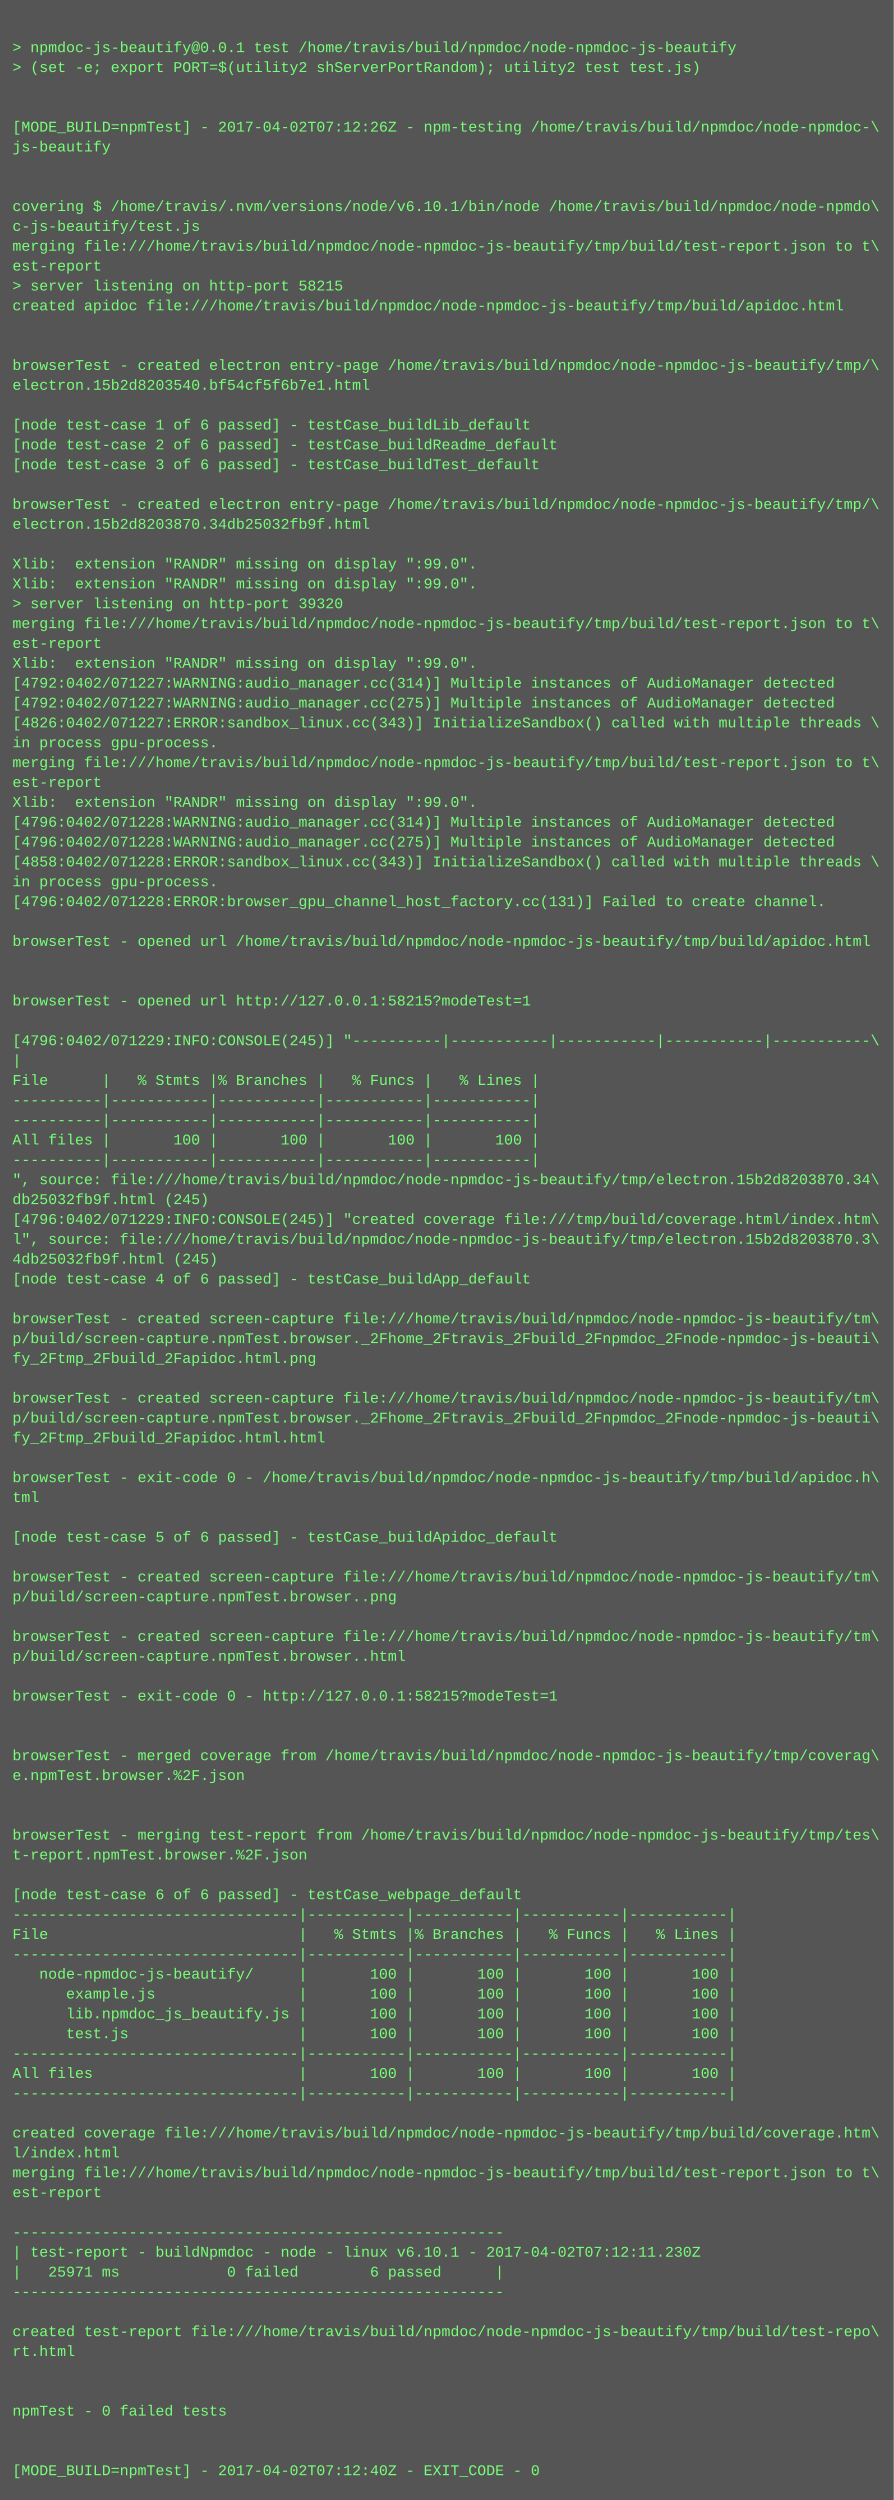
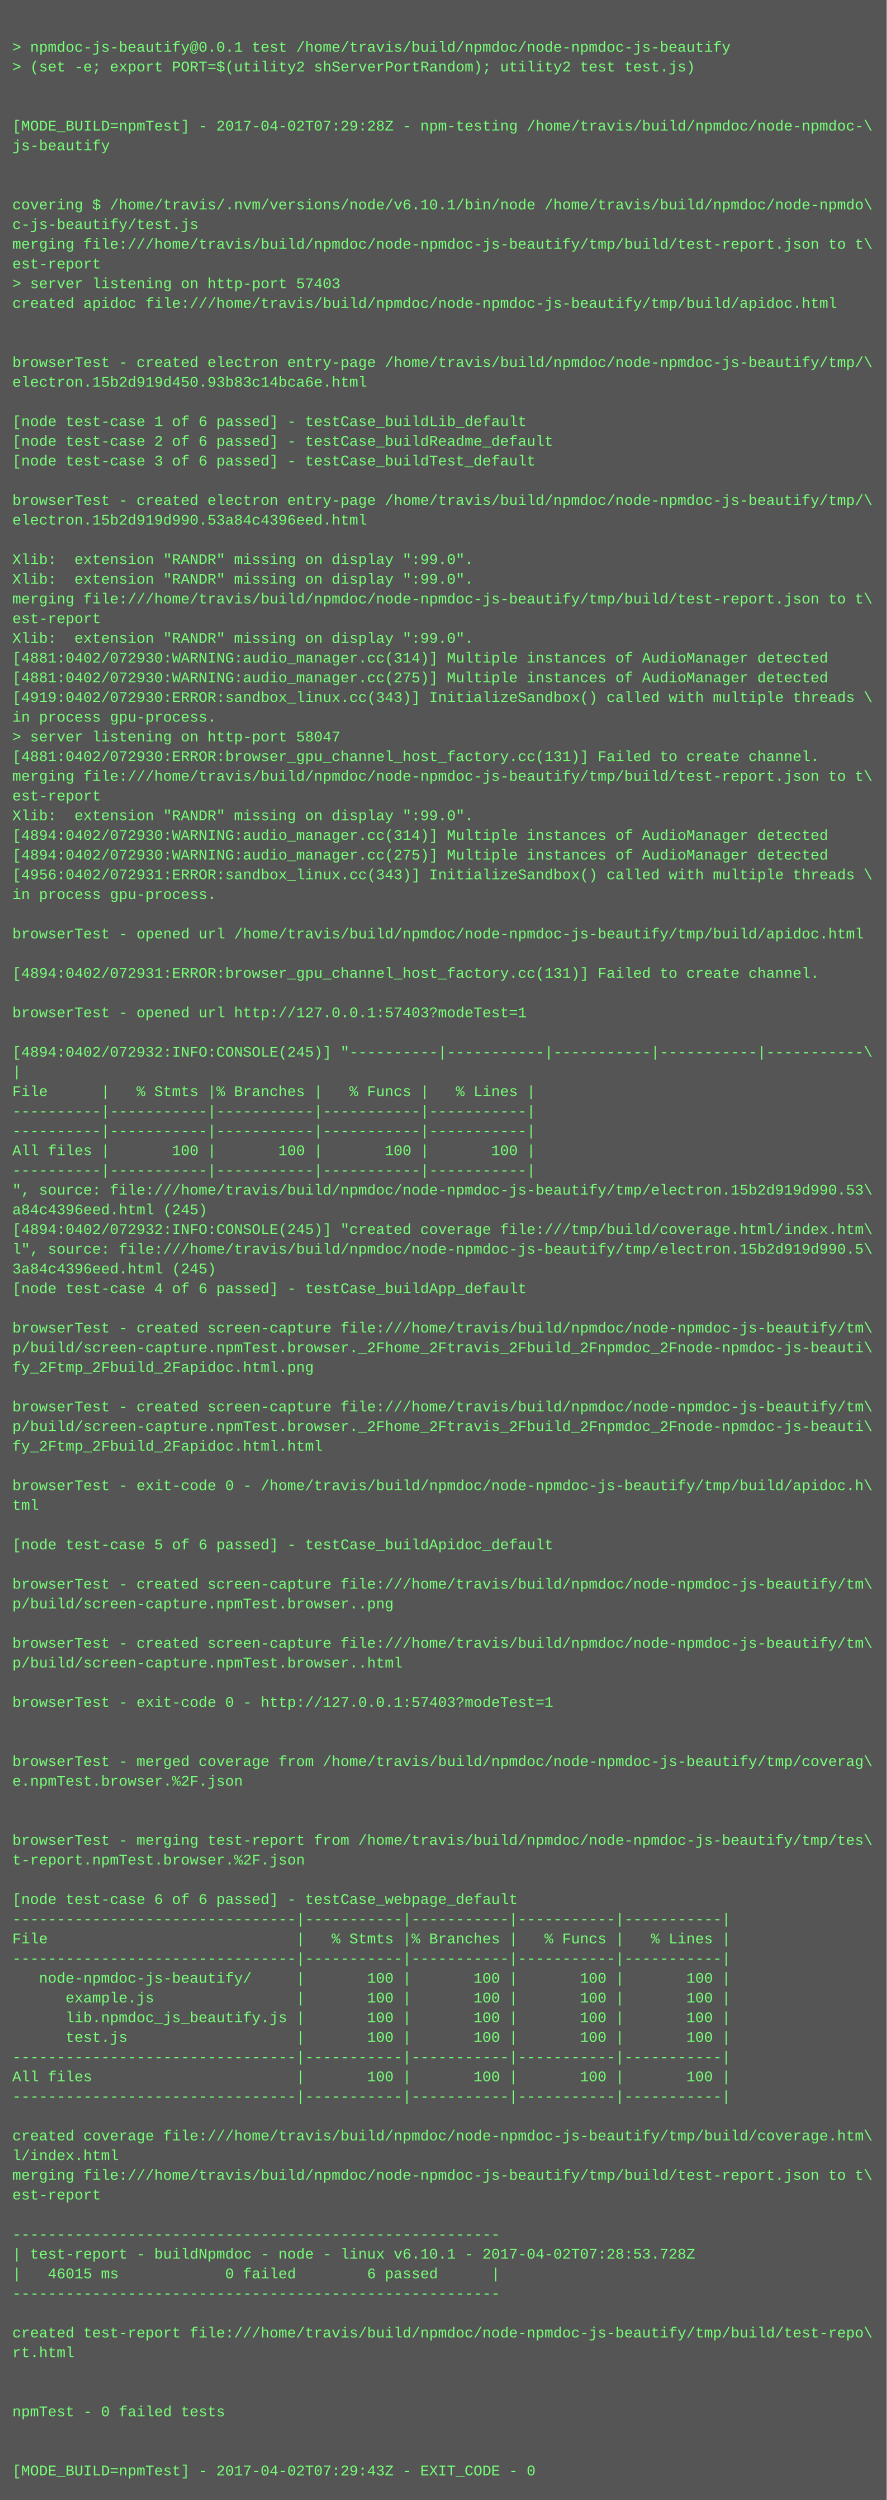
- <svg xmlns="http://www.w3.org/2000/svg" height="2014" width="720">
-   <rect height="2014" fill="#555" width="720" />
+ <svg xmlns="http://www.w3.org/2000/svg" height="2030" width="720">
+   <rect height="2030" fill="#555" width="720" />
  <text fill="#7f7" font-family="Courier New" font-size="12" xml:space="preserve">
    <tspan x="10" y="26" />
    <tspan x="10" y="42">&gt; npmdoc-js-beautify@0.0.1 test /home/travis/build/npmdoc/node-npmdoc-js-beautify</tspan>
    <tspan x="10" y="58">&gt; (set -e; export PORT=$(utility2 shServerPortRandom); utility2 test test.js)</tspan>
    <tspan x="10" y="74" />
    <tspan x="10" y="90" />
-     <tspan x="10" y="106">[MODE_BUILD=npmTest] - 2017-04-02T07:12:26Z - npm-testing /home/travis/build/npmdoc/node-npmdoc-\</tspan>
+     <tspan x="10" y="106">[MODE_BUILD=npmTest] - 2017-04-02T07:29:28Z - npm-testing /home/travis/build/npmdoc/node-npmdoc-\</tspan>
    <tspan x="10" y="122">js-beautify</tspan>
    <tspan x="10" y="138" />
    <tspan x="10" y="154" />
    <tspan x="10" y="170">covering $ /home/travis/.nvm/versions/node/v6.10.1/bin/node /home/travis/build/npmdoc/node-npmdo\</tspan>
    <tspan x="10" y="186">c-js-beautify/test.js</tspan>
    <tspan x="10" y="202">merging file:///home/travis/build/npmdoc/node-npmdoc-js-beautify/tmp/build/test-report.json to t\</tspan>
    <tspan x="10" y="218">est-report</tspan>
-     <tspan x="10" y="234">&gt; server listening on http-port 58215</tspan>
+     <tspan x="10" y="234">&gt; server listening on http-port 57403</tspan>
    <tspan x="10" y="250">created apidoc file:///home/travis/build/npmdoc/node-npmdoc-js-beautify/tmp/build/apidoc.html</tspan>
    <tspan x="10" y="266" />
    <tspan x="10" y="282" />
    <tspan x="10" y="298">browserTest - created electron entry-page /home/travis/build/npmdoc/node-npmdoc-js-beautify/tmp/\</tspan>
-     <tspan x="10" y="314">electron.15b2d8203540.bf54cf5f6b7e1.html</tspan>
+     <tspan x="10" y="314">electron.15b2d919d450.93b83c14bca6e.html</tspan>
    <tspan x="10" y="330" />
    <tspan x="10" y="346">[node test-case 1 of 6 passed] - testCase_buildLib_default</tspan>
    <tspan x="10" y="362">[node test-case 2 of 6 passed] - testCase_buildReadme_default</tspan>
    <tspan x="10" y="378">[node test-case 3 of 6 passed] - testCase_buildTest_default</tspan>
    <tspan x="10" y="394" />
    <tspan x="10" y="410">browserTest - created electron entry-page /home/travis/build/npmdoc/node-npmdoc-js-beautify/tmp/\</tspan>
-     <tspan x="10" y="426">electron.15b2d8203870.34db25032fb9f.html</tspan>
+     <tspan x="10" y="426">electron.15b2d919d990.53a84c4396eed.html</tspan>
    <tspan x="10" y="442" />
    <tspan x="10" y="458">Xlib:  extension "RANDR" missing on display ":99.0".</tspan>
    <tspan x="10" y="474">Xlib:  extension "RANDR" missing on display ":99.0".</tspan>
-     <tspan x="10" y="490">&gt; server listening on http-port 39320</tspan>
-     <tspan x="10" y="506">merging file:///home/travis/build/npmdoc/node-npmdoc-js-beautify/tmp/build/test-report.json to t\</tspan>
-     <tspan x="10" y="522">est-report</tspan>
-     <tspan x="10" y="538">Xlib:  extension "RANDR" missing on display ":99.0".</tspan>
-     <tspan x="10" y="554">[4792:0402/071227:WARNING:audio_manager.cc(314)] Multiple instances of AudioManager detected</tspan>
-     <tspan x="10" y="570">[4792:0402/071227:WARNING:audio_manager.cc(275)] Multiple instances of AudioManager detected</tspan>
-     <tspan x="10" y="586">[4826:0402/071227:ERROR:sandbox_linux.cc(343)] InitializeSandbox() called with multiple threads \</tspan>
-     <tspan x="10" y="602">in process gpu-process. </tspan>
-     <tspan x="10" y="618">merging file:///home/travis/build/npmdoc/node-npmdoc-js-beautify/tmp/build/test-report.json to t\</tspan>
-     <tspan x="10" y="634">est-report</tspan>
-     <tspan x="10" y="650">Xlib:  extension "RANDR" missing on display ":99.0".</tspan>
-     <tspan x="10" y="666">[4796:0402/071228:WARNING:audio_manager.cc(314)] Multiple instances of AudioManager detected</tspan>
-     <tspan x="10" y="682">[4796:0402/071228:WARNING:audio_manager.cc(275)] Multiple instances of AudioManager detected</tspan>
-     <tspan x="10" y="698">[4858:0402/071228:ERROR:sandbox_linux.cc(343)] InitializeSandbox() called with multiple threads \</tspan>
-     <tspan x="10" y="714">in process gpu-process. </tspan>
-     <tspan x="10" y="730">[4796:0402/071228:ERROR:browser_gpu_channel_host_factory.cc(131)] Failed to create channel.</tspan>
+     <tspan x="10" y="490">merging file:///home/travis/build/npmdoc/node-npmdoc-js-beautify/tmp/build/test-report.json to t\</tspan>
+     <tspan x="10" y="506">est-report</tspan>
+     <tspan x="10" y="522">Xlib:  extension "RANDR" missing on display ":99.0".</tspan>
+     <tspan x="10" y="538">[4881:0402/072930:WARNING:audio_manager.cc(314)] Multiple instances of AudioManager detected</tspan>
+     <tspan x="10" y="554">[4881:0402/072930:WARNING:audio_manager.cc(275)] Multiple instances of AudioManager detected</tspan>
+     <tspan x="10" y="570">[4919:0402/072930:ERROR:sandbox_linux.cc(343)] InitializeSandbox() called with multiple threads \</tspan>
+     <tspan x="10" y="586">in process gpu-process. </tspan>
+     <tspan x="10" y="602">&gt; server listening on http-port 58047</tspan>
+     <tspan x="10" y="618">[4881:0402/072930:ERROR:browser_gpu_channel_host_factory.cc(131)] Failed to create channel.</tspan>
+     <tspan x="10" y="634">merging file:///home/travis/build/npmdoc/node-npmdoc-js-beautify/tmp/build/test-report.json to t\</tspan>
+     <tspan x="10" y="650">est-report</tspan>
+     <tspan x="10" y="666">Xlib:  extension "RANDR" missing on display ":99.0".</tspan>
+     <tspan x="10" y="682">[4894:0402/072930:WARNING:audio_manager.cc(314)] Multiple instances of AudioManager detected</tspan>
+     <tspan x="10" y="698">[4894:0402/072930:WARNING:audio_manager.cc(275)] Multiple instances of AudioManager detected</tspan>
+     <tspan x="10" y="714">[4956:0402/072931:ERROR:sandbox_linux.cc(343)] InitializeSandbox() called with multiple threads \</tspan>
+     <tspan x="10" y="730">in process gpu-process. </tspan>
    <tspan x="10" y="746" />
    <tspan x="10" y="762">browserTest - opened url /home/travis/build/npmdoc/node-npmdoc-js-beautify/tmp/build/apidoc.html</tspan>
    <tspan x="10" y="778" />
-     <tspan x="10" y="794" />
-     <tspan x="10" y="810">browserTest - opened url http://127.0.0.1:58215?modeTest=1</tspan>
-     <tspan x="10" y="826" />
-     <tspan x="10" y="842">[4796:0402/071229:INFO:CONSOLE(245)] "----------|-----------|-----------|-----------|-----------\</tspan>
-     <tspan x="10" y="858">|</tspan>
-     <tspan x="10" y="874">File      |   % Stmts |% Branches |   % Funcs |   % Lines |</tspan>
-     <tspan x="10" y="890">----------|-----------|-----------|-----------|-----------|</tspan>
+     <tspan x="10" y="794">[4894:0402/072931:ERROR:browser_gpu_channel_host_factory.cc(131)] Failed to create channel.</tspan>
+     <tspan x="10" y="810" />
+     <tspan x="10" y="826">browserTest - opened url http://127.0.0.1:57403?modeTest=1</tspan>
+     <tspan x="10" y="842" />
+     <tspan x="10" y="858">[4894:0402/072932:INFO:CONSOLE(245)] "----------|-----------|-----------|-----------|-----------\</tspan>
+     <tspan x="10" y="874">|</tspan>
+     <tspan x="10" y="890">File      |   % Stmts |% Branches |   % Funcs |   % Lines |</tspan>
    <tspan x="10" y="906">----------|-----------|-----------|-----------|-----------|</tspan>
-     <tspan x="10" y="922">All files |       100 |       100 |       100 |       100 |</tspan>
-     <tspan x="10" y="938">----------|-----------|-----------|-----------|-----------|</tspan>
-     <tspan x="10" y="954">", source: file:///home/travis/build/npmdoc/node-npmdoc-js-beautify/tmp/electron.15b2d8203870.34\</tspan>
-     <tspan x="10" y="970">db25032fb9f.html (245)</tspan>
-     <tspan x="10" y="986">[4796:0402/071229:INFO:CONSOLE(245)] "created coverage file:///tmp/build/coverage.html/index.htm\</tspan>
-     <tspan x="10" y="1002">l", source: file:///home/travis/build/npmdoc/node-npmdoc-js-beautify/tmp/electron.15b2d8203870.3\</tspan>
-     <tspan x="10" y="1018">4db25032fb9f.html (245)</tspan>
-     <tspan x="10" y="1034">[node test-case 4 of 6 passed] - testCase_buildApp_default</tspan>
-     <tspan x="10" y="1050" />
-     <tspan x="10" y="1066">browserTest - created screen-capture file:///home/travis/build/npmdoc/node-npmdoc-js-beautify/tm\</tspan>
-     <tspan x="10" y="1082">p/build/screen-capture.npmTest.browser._2Fhome_2Ftravis_2Fbuild_2Fnpmdoc_2Fnode-npmdoc-js-beauti\</tspan>
-     <tspan x="10" y="1098">fy_2Ftmp_2Fbuild_2Fapidoc.html.png</tspan>
-     <tspan x="10" y="1114" />
-     <tspan x="10" y="1130">browserTest - created screen-capture file:///home/travis/build/npmdoc/node-npmdoc-js-beautify/tm\</tspan>
-     <tspan x="10" y="1146">p/build/screen-capture.npmTest.browser._2Fhome_2Ftravis_2Fbuild_2Fnpmdoc_2Fnode-npmdoc-js-beauti\</tspan>
-     <tspan x="10" y="1162">fy_2Ftmp_2Fbuild_2Fapidoc.html.html</tspan>
-     <tspan x="10" y="1178" />
-     <tspan x="10" y="1194">browserTest - exit-code 0 - /home/travis/build/npmdoc/node-npmdoc-js-beautify/tmp/build/apidoc.h\</tspan>
-     <tspan x="10" y="1210">tml</tspan>
-     <tspan x="10" y="1226" />
-     <tspan x="10" y="1242">[node test-case 5 of 6 passed] - testCase_buildApidoc_default</tspan>
-     <tspan x="10" y="1258" />
-     <tspan x="10" y="1274">browserTest - created screen-capture file:///home/travis/build/npmdoc/node-npmdoc-js-beautify/tm\</tspan>
-     <tspan x="10" y="1290">p/build/screen-capture.npmTest.browser..png</tspan>
-     <tspan x="10" y="1306" />
-     <tspan x="10" y="1322">browserTest - created screen-capture file:///home/travis/build/npmdoc/node-npmdoc-js-beautify/tm\</tspan>
-     <tspan x="10" y="1338">p/build/screen-capture.npmTest.browser..html</tspan>
-     <tspan x="10" y="1354" />
-     <tspan x="10" y="1370">browserTest - exit-code 0 - http://127.0.0.1:58215?modeTest=1</tspan>
-     <tspan x="10" y="1386" />
+     <tspan x="10" y="922">----------|-----------|-----------|-----------|-----------|</tspan>
+     <tspan x="10" y="938">All files |       100 |       100 |       100 |       100 |</tspan>
+     <tspan x="10" y="954">----------|-----------|-----------|-----------|-----------|</tspan>
+     <tspan x="10" y="970">", source: file:///home/travis/build/npmdoc/node-npmdoc-js-beautify/tmp/electron.15b2d919d990.53\</tspan>
+     <tspan x="10" y="986">a84c4396eed.html (245)</tspan>
+     <tspan x="10" y="1002">[4894:0402/072932:INFO:CONSOLE(245)] "created coverage file:///tmp/build/coverage.html/index.htm\</tspan>
+     <tspan x="10" y="1018">l", source: file:///home/travis/build/npmdoc/node-npmdoc-js-beautify/tmp/electron.15b2d919d990.5\</tspan>
+     <tspan x="10" y="1034">3a84c4396eed.html (245)</tspan>
+     <tspan x="10" y="1050">[node test-case 4 of 6 passed] - testCase_buildApp_default</tspan>
+     <tspan x="10" y="1066" />
+     <tspan x="10" y="1082">browserTest - created screen-capture file:///home/travis/build/npmdoc/node-npmdoc-js-beautify/tm\</tspan>
+     <tspan x="10" y="1098">p/build/screen-capture.npmTest.browser._2Fhome_2Ftravis_2Fbuild_2Fnpmdoc_2Fnode-npmdoc-js-beauti\</tspan>
+     <tspan x="10" y="1114">fy_2Ftmp_2Fbuild_2Fapidoc.html.png</tspan>
+     <tspan x="10" y="1130" />
+     <tspan x="10" y="1146">browserTest - created screen-capture file:///home/travis/build/npmdoc/node-npmdoc-js-beautify/tm\</tspan>
+     <tspan x="10" y="1162">p/build/screen-capture.npmTest.browser._2Fhome_2Ftravis_2Fbuild_2Fnpmdoc_2Fnode-npmdoc-js-beauti\</tspan>
+     <tspan x="10" y="1178">fy_2Ftmp_2Fbuild_2Fapidoc.html.html</tspan>
+     <tspan x="10" y="1194" />
+     <tspan x="10" y="1210">browserTest - exit-code 0 - /home/travis/build/npmdoc/node-npmdoc-js-beautify/tmp/build/apidoc.h\</tspan>
+     <tspan x="10" y="1226">tml</tspan>
+     <tspan x="10" y="1242" />
+     <tspan x="10" y="1258">[node test-case 5 of 6 passed] - testCase_buildApidoc_default</tspan>
+     <tspan x="10" y="1274" />
+     <tspan x="10" y="1290">browserTest - created screen-capture file:///home/travis/build/npmdoc/node-npmdoc-js-beautify/tm\</tspan>
+     <tspan x="10" y="1306">p/build/screen-capture.npmTest.browser..png</tspan>
+     <tspan x="10" y="1322" />
+     <tspan x="10" y="1338">browserTest - created screen-capture file:///home/travis/build/npmdoc/node-npmdoc-js-beautify/tm\</tspan>
+     <tspan x="10" y="1354">p/build/screen-capture.npmTest.browser..html</tspan>
+     <tspan x="10" y="1370" />
+     <tspan x="10" y="1386">browserTest - exit-code 0 - http://127.0.0.1:57403?modeTest=1</tspan>
    <tspan x="10" y="1402" />
-     <tspan x="10" y="1418">browserTest - merged coverage from /home/travis/build/npmdoc/node-npmdoc-js-beautify/tmp/coverag\</tspan>
-     <tspan x="10" y="1434">e.npmTest.browser.%2F.json</tspan>
-     <tspan x="10" y="1450" />
+     <tspan x="10" y="1418" />
+     <tspan x="10" y="1434">browserTest - merged coverage from /home/travis/build/npmdoc/node-npmdoc-js-beautify/tmp/coverag\</tspan>
+     <tspan x="10" y="1450">e.npmTest.browser.%2F.json</tspan>
    <tspan x="10" y="1466" />
-     <tspan x="10" y="1482">browserTest - merging test-report from /home/travis/build/npmdoc/node-npmdoc-js-beautify/tmp/tes\</tspan>
-     <tspan x="10" y="1498">t-report.npmTest.browser.%2F.json</tspan>
-     <tspan x="10" y="1514" />
-     <tspan x="10" y="1530">[node test-case 6 of 6 passed] - testCase_webpage_default</tspan>
-     <tspan x="10" y="1546">--------------------------------|-----------|-----------|-----------|-----------|</tspan>
-     <tspan x="10" y="1562">File                            |   % Stmts |% Branches |   % Funcs |   % Lines |</tspan>
-     <tspan x="10" y="1578">--------------------------------|-----------|-----------|-----------|-----------|</tspan>
-     <tspan x="10" y="1594">   node-npmdoc-js-beautify/     |       100 |       100 |       100 |       100 |</tspan>
-     <tspan x="10" y="1610">      example.js                |       100 |       100 |       100 |       100 |</tspan>
-     <tspan x="10" y="1626">      lib.npmdoc_js_beautify.js |       100 |       100 |       100 |       100 |</tspan>
-     <tspan x="10" y="1642">      test.js                   |       100 |       100 |       100 |       100 |</tspan>
-     <tspan x="10" y="1658">--------------------------------|-----------|-----------|-----------|-----------|</tspan>
-     <tspan x="10" y="1674">All files                       |       100 |       100 |       100 |       100 |</tspan>
-     <tspan x="10" y="1690">--------------------------------|-----------|-----------|-----------|-----------|</tspan>
-     <tspan x="10" y="1706" />
-     <tspan x="10" y="1722">created coverage file:///home/travis/build/npmdoc/node-npmdoc-js-beautify/tmp/build/coverage.htm\</tspan>
-     <tspan x="10" y="1738">l/index.html</tspan>
-     <tspan x="10" y="1754">merging file:///home/travis/build/npmdoc/node-npmdoc-js-beautify/tmp/build/test-report.json to t\</tspan>
-     <tspan x="10" y="1770">est-report</tspan>
-     <tspan x="10" y="1786" />
-     <tspan x="10" y="1802">-------------------------------------------------------</tspan>
-     <tspan x="10" y="1818">| test-report - buildNpmdoc - node - linux v6.10.1 - 2017-04-02T07:12:11.230Z</tspan>
-     <tspan x="10" y="1834">|   25971 ms            0 failed        6 passed      |</tspan>
-     <tspan x="10" y="1850">-------------------------------------------------------</tspan>
-     <tspan x="10" y="1866" />
-     <tspan x="10" y="1882">created test-report file:///home/travis/build/npmdoc/node-npmdoc-js-beautify/tmp/build/test-repo\</tspan>
-     <tspan x="10" y="1898">rt.html</tspan>
-     <tspan x="10" y="1914" />
+     <tspan x="10" y="1482" />
+     <tspan x="10" y="1498">browserTest - merging test-report from /home/travis/build/npmdoc/node-npmdoc-js-beautify/tmp/tes\</tspan>
+     <tspan x="10" y="1514">t-report.npmTest.browser.%2F.json</tspan>
+     <tspan x="10" y="1530" />
+     <tspan x="10" y="1546">[node test-case 6 of 6 passed] - testCase_webpage_default</tspan>
+     <tspan x="10" y="1562">--------------------------------|-----------|-----------|-----------|-----------|</tspan>
+     <tspan x="10" y="1578">File                            |   % Stmts |% Branches |   % Funcs |   % Lines |</tspan>
+     <tspan x="10" y="1594">--------------------------------|-----------|-----------|-----------|-----------|</tspan>
+     <tspan x="10" y="1610">   node-npmdoc-js-beautify/     |       100 |       100 |       100 |       100 |</tspan>
+     <tspan x="10" y="1626">      example.js                |       100 |       100 |       100 |       100 |</tspan>
+     <tspan x="10" y="1642">      lib.npmdoc_js_beautify.js |       100 |       100 |       100 |       100 |</tspan>
+     <tspan x="10" y="1658">      test.js                   |       100 |       100 |       100 |       100 |</tspan>
+     <tspan x="10" y="1674">--------------------------------|-----------|-----------|-----------|-----------|</tspan>
+     <tspan x="10" y="1690">All files                       |       100 |       100 |       100 |       100 |</tspan>
+     <tspan x="10" y="1706">--------------------------------|-----------|-----------|-----------|-----------|</tspan>
+     <tspan x="10" y="1722" />
+     <tspan x="10" y="1738">created coverage file:///home/travis/build/npmdoc/node-npmdoc-js-beautify/tmp/build/coverage.htm\</tspan>
+     <tspan x="10" y="1754">l/index.html</tspan>
+     <tspan x="10" y="1770">merging file:///home/travis/build/npmdoc/node-npmdoc-js-beautify/tmp/build/test-report.json to t\</tspan>
+     <tspan x="10" y="1786">est-report</tspan>
+     <tspan x="10" y="1802" />
+     <tspan x="10" y="1818">-------------------------------------------------------</tspan>
+     <tspan x="10" y="1834">| test-report - buildNpmdoc - node - linux v6.10.1 - 2017-04-02T07:28:53.728Z</tspan>
+     <tspan x="10" y="1850">|   46015 ms            0 failed        6 passed      |</tspan>
+     <tspan x="10" y="1866">-------------------------------------------------------</tspan>
+     <tspan x="10" y="1882" />
+     <tspan x="10" y="1898">created test-report file:///home/travis/build/npmdoc/node-npmdoc-js-beautify/tmp/build/test-repo\</tspan>
+     <tspan x="10" y="1914">rt.html</tspan>
    <tspan x="10" y="1930" />
-     <tspan x="10" y="1946">npmTest - 0 failed tests</tspan>
-     <tspan x="10" y="1962" />
+     <tspan x="10" y="1946" />
+     <tspan x="10" y="1962">npmTest - 0 failed tests</tspan>
    <tspan x="10" y="1978" />
-     <tspan x="10" y="1994">[MODE_BUILD=npmTest] - 2017-04-02T07:12:40Z - EXIT_CODE - 0</tspan>
+     <tspan x="10" y="1994" />
+     <tspan x="10" y="2010">[MODE_BUILD=npmTest] - 2017-04-02T07:29:43Z - EXIT_CODE - 0</tspan>
  </text>
</svg>
